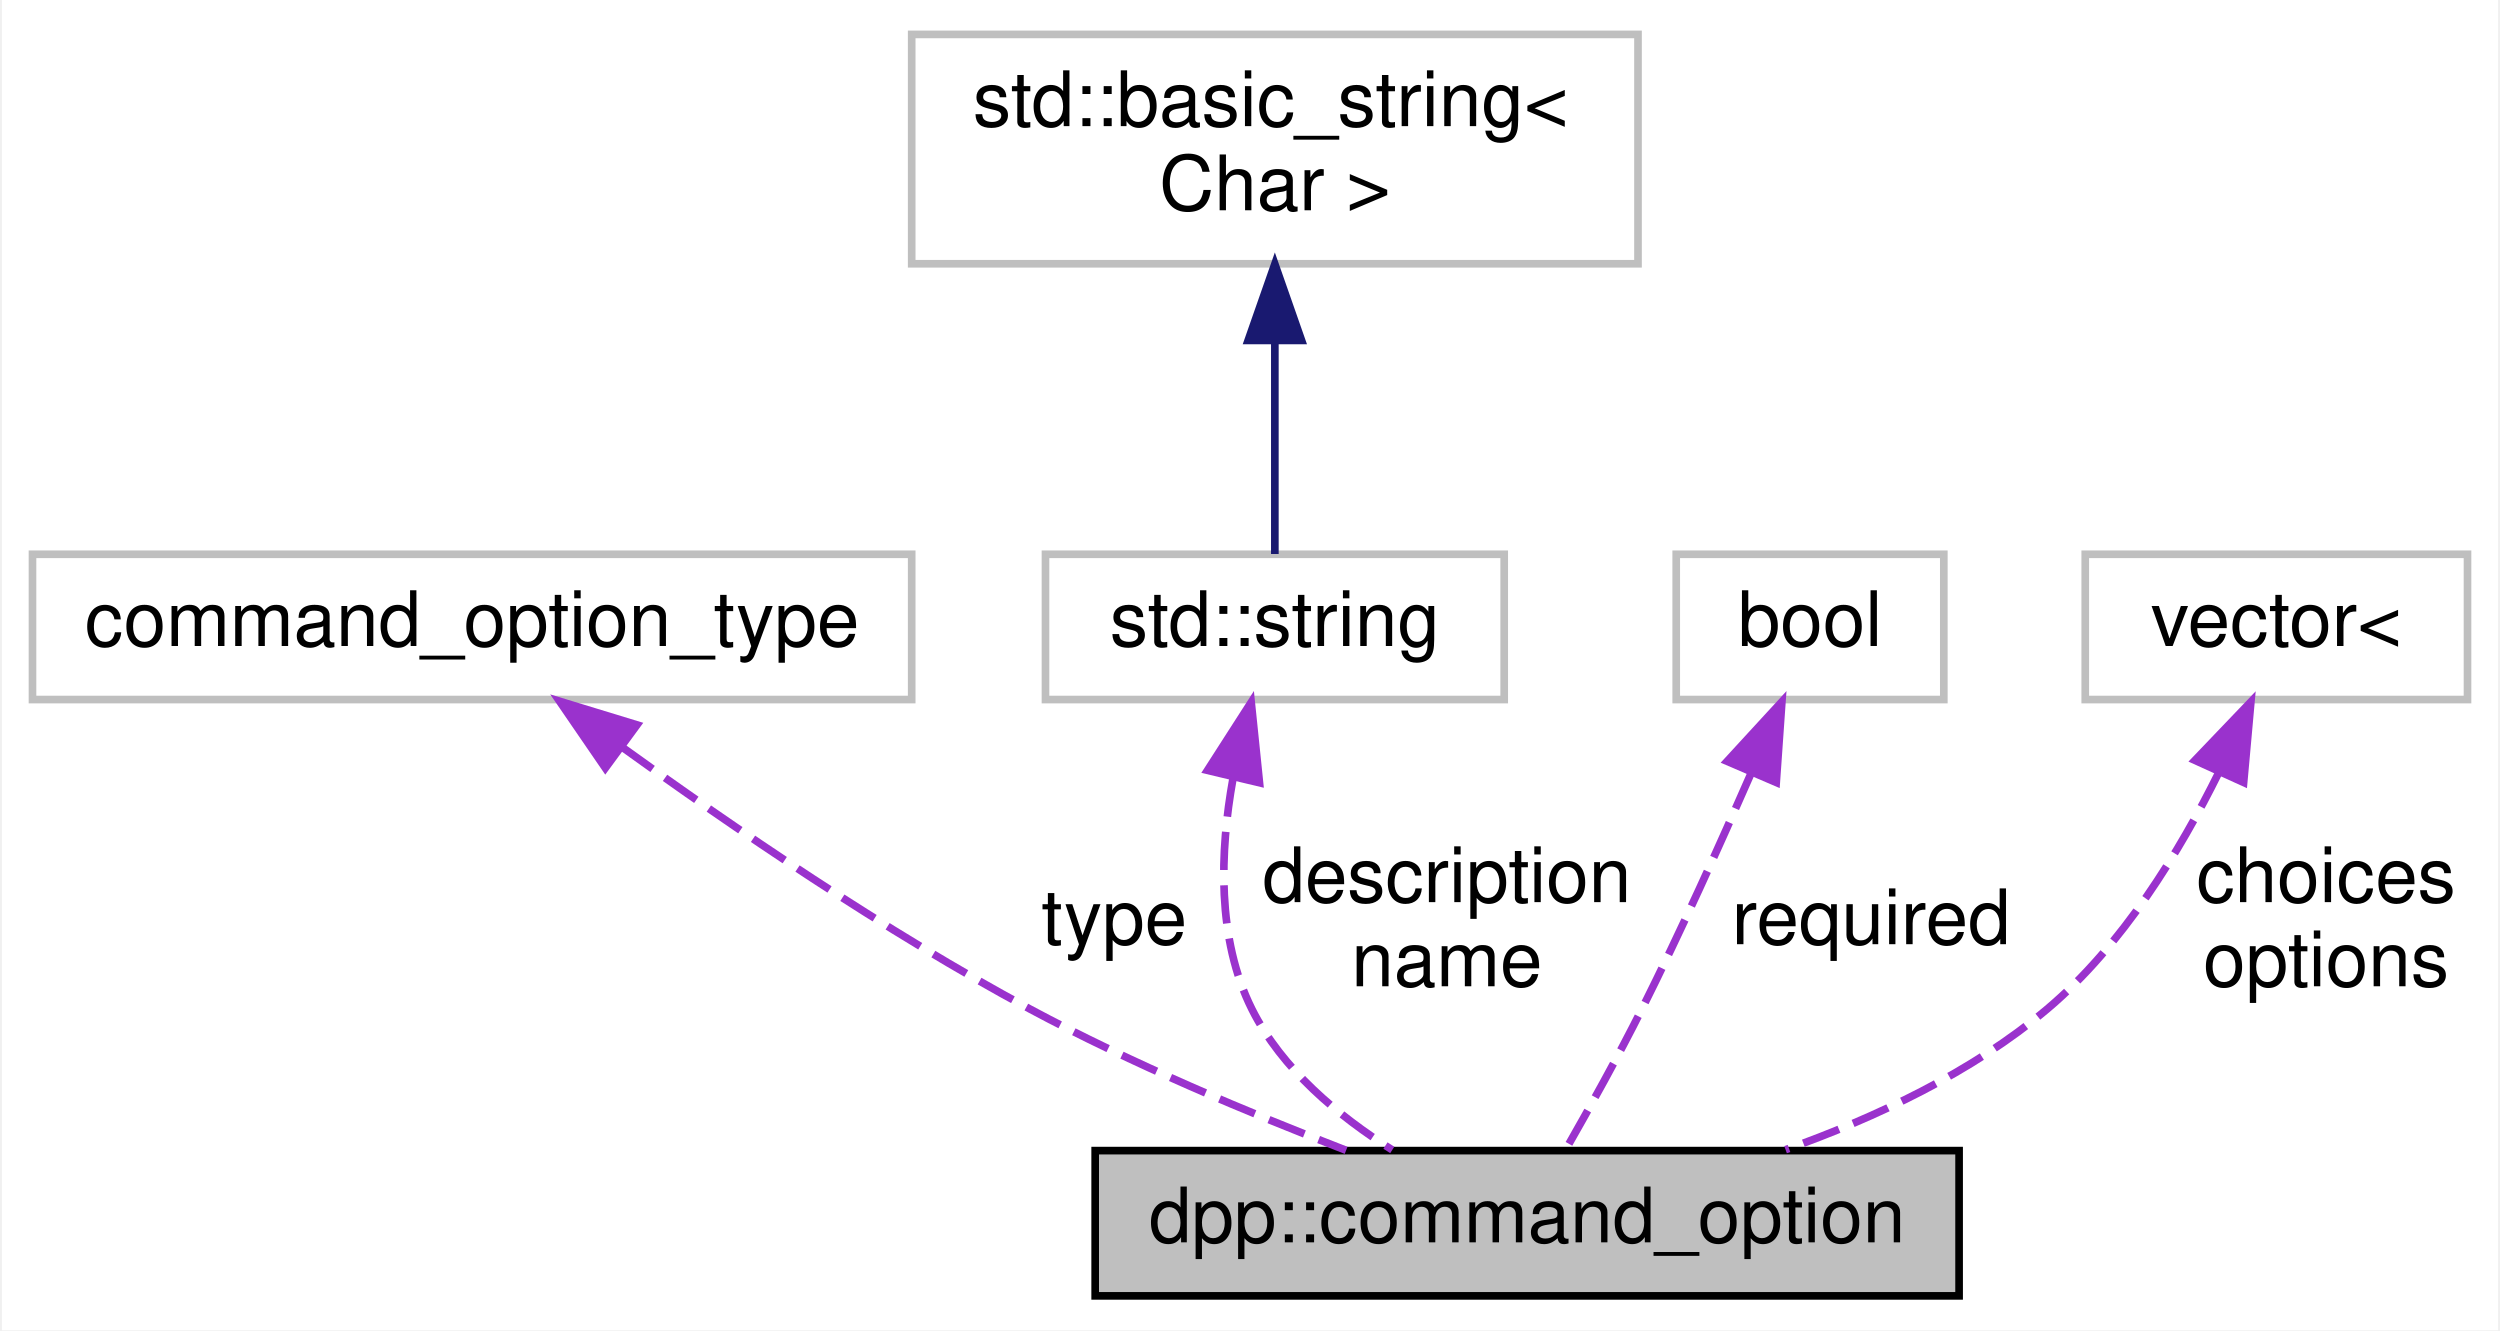
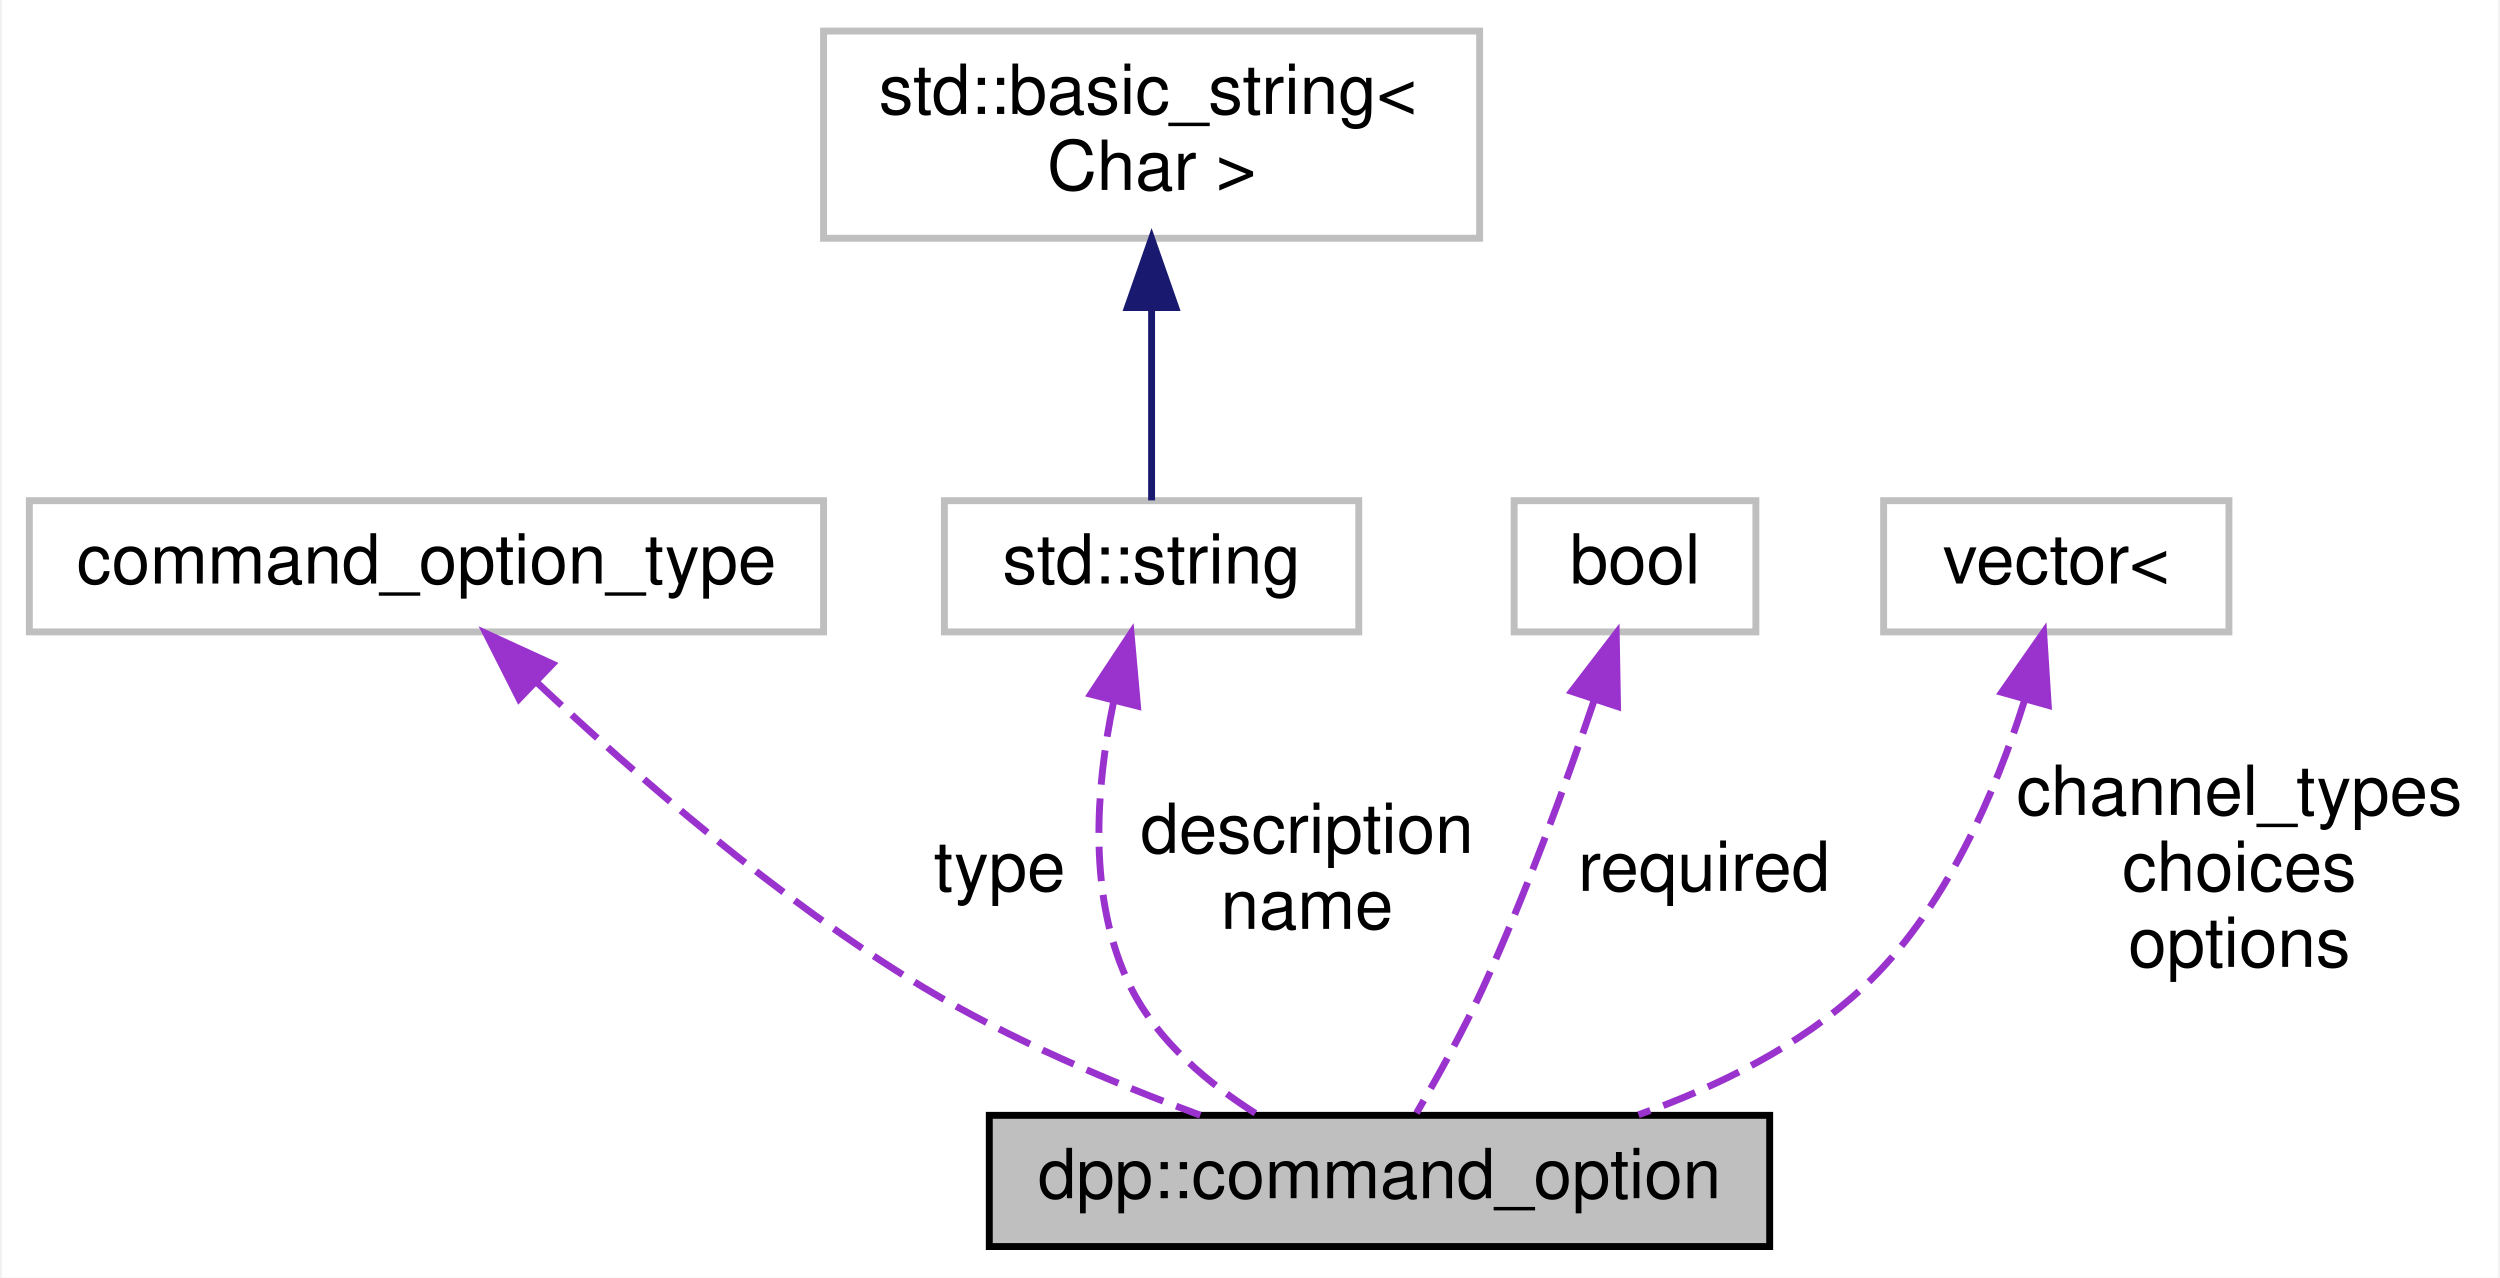
- <svg xmlns="http://www.w3.org/2000/svg" xmlns:xlink="http://www.w3.org/1999/xlink" width="327pt" height="174pt" viewBox="0.00 0.00 326.50 174.00">
-   <g id="graph0" class="graph" transform="scale(1 1) rotate(0) translate(4 170)">
-     <polygon fill="white" stroke="none" points="-4,4 -4,-170 322.5,-170 322.5,4 -4,4" />
+ <svg xmlns="http://www.w3.org/2000/svg" xmlns:xlink="http://www.w3.org/1999/xlink" width="362pt" height="185pt" viewBox="0.00 0.00 361.50 185.00">
+   <g id="graph0" class="graph" transform="scale(1 1) rotate(0) translate(4 181)">
+     <polygon fill="white" stroke="none" points="-4,4 -4,-181 357.5,-181 357.5,4 -4,4" />
    <g id="node1" class="node">
      <g id="a_node1">
        <a xlink:title="Each command option is a command line parameter. It can have a type (see dpp::command_option_type),...">
          <polygon fill="#bfbfbf" stroke="black" points="139,-0.5 139,-19.5 252,-19.5 252,-0.5 139,-0.5" />
          <text text-anchor="middle" x="195.5" y="-7.5" font-family="Helvetica,sans-Serif" font-size="10.00">dpp::command_option</text>
        </a>
      </g>
    </g>
    <g id="node2" class="node">
      <g id="a_node2">
        <a xlink:title=" ">
-           <polygon fill="white" stroke="#bfbfbf" points="0,-78.5 0,-97.5 115,-97.5 115,-78.5 0,-78.5" />
-           <text text-anchor="middle" x="57.5" y="-85.5" font-family="Helvetica,sans-Serif" font-size="10.00">command_option_type</text>
+           <polygon fill="white" stroke="#bfbfbf" points="0,-89.5 0,-108.5 115,-108.5 115,-89.5 0,-89.5" />
+           <text text-anchor="middle" x="57.5" y="-96.5" font-family="Helvetica,sans-Serif" font-size="10.00">command_option_type</text>
        </a>
      </g>
    </g>
    <g id="edge1" class="edge">
-       <path fill="none" stroke="#9a32cd" stroke-dasharray="5,2" d="M77.044,-72.331C91.379,-61.963 111.564,-48.159 130.5,-38 143.744,-30.894 159.267,-24.384 171.821,-19.537" />
-       <polygon fill="#9a32cd" stroke="#9a32cd" points="74.93,-69.541 68.938,-78.279 79.071,-75.185 74.93,-69.541" />
-       <text text-anchor="middle" x="141.5" y="-46.5" font-family="Helvetica,sans-Serif" font-size="10.00"> type</text>
+       <path fill="none" stroke="#9a32cd" stroke-dasharray="5,2" d="M73.422,-82.252C87.329,-69.133 108.52,-50.62 129.5,-38 142.018,-30.47 157.019,-24.145 169.554,-19.515" />
+       <polygon fill="#9a32cd" stroke="#9a32cd" points="70.911,-79.811 66.133,-89.267 75.766,-84.854 70.911,-79.811" />
+       <text text-anchor="middle" x="140.5" y="-52" font-family="Helvetica,sans-Serif" font-size="10.00"> type</text>
    </g>
    <g id="node3" class="node">
      <g id="a_node3">
        <a xlink:title=" ">
-           <polygon fill="white" stroke="#bfbfbf" points="132.5,-78.5 132.5,-97.5 192.5,-97.5 192.5,-78.5 132.5,-78.5" />
-           <text text-anchor="middle" x="162.5" y="-85.5" font-family="Helvetica,sans-Serif" font-size="10.00">std::string</text>
+           <polygon fill="white" stroke="#bfbfbf" points="132.5,-89.5 132.5,-108.5 192.5,-108.5 192.5,-89.5 132.5,-89.5" />
+           <text text-anchor="middle" x="162.5" y="-96.5" font-family="Helvetica,sans-Serif" font-size="10.00">std::string</text>
        </a>
      </g>
    </g>
    <g id="edge2" class="edge">
-       <path fill="none" stroke="#9a32cd" stroke-dasharray="5,2" d="M157.019,-68.129C155.304,-58.628 154.898,-47.205 159.5,-38 163.413,-30.174 170.793,-24.027 177.857,-19.589" />
-       <polygon fill="#9a32cd" stroke="#9a32cd" points="153.685,-69.236 159.41,-78.15 160.493,-67.611 153.685,-69.236" />
-       <text text-anchor="middle" x="185" y="-52" font-family="Helvetica,sans-Serif" font-size="10.00"> description</text>
-       <text text-anchor="middle" x="185" y="-41" font-family="Helvetica,sans-Serif" font-size="10.00">name</text>
+       <path fill="none" stroke="#9a32cd" stroke-dasharray="5,2" d="M156.975,-79.248C154.405,-66.894 153.143,-50.713 159.5,-38 163.413,-30.174 170.793,-24.027 177.857,-19.589" />
+       <polygon fill="#9a32cd" stroke="#9a32cd" points="153.675,-80.474 159.522,-89.309 160.46,-78.755 153.675,-80.474" />
+       <text text-anchor="middle" x="185" y="-57.5" font-family="Helvetica,sans-Serif" font-size="10.00"> description</text>
+       <text text-anchor="middle" x="185" y="-46.5" font-family="Helvetica,sans-Serif" font-size="10.00">name</text>
    </g>
    <g id="node4" class="node">
      <g id="a_node4">
        <a xlink:title=" ">
-           <polygon fill="white" stroke="#bfbfbf" points="115,-135.5 115,-165.5 210,-165.5 210,-135.5 115,-135.5" />
-           <text text-anchor="start" x="123" y="-153.5" font-family="Helvetica,sans-Serif" font-size="10.00">std::basic_string&lt;</text>
-           <text text-anchor="middle" x="162.5" y="-142.5" font-family="Helvetica,sans-Serif" font-size="10.00"> Char &gt;</text>
+           <polygon fill="white" stroke="#bfbfbf" points="115,-146.5 115,-176.5 210,-176.5 210,-146.5 115,-146.5" />
+           <text text-anchor="start" x="123" y="-164.5" font-family="Helvetica,sans-Serif" font-size="10.00">std::basic_string&lt;</text>
+           <text text-anchor="middle" x="162.5" y="-153.5" font-family="Helvetica,sans-Serif" font-size="10.00"> Char &gt;</text>
        </a>
      </g>
    </g>
    <g id="edge3" class="edge">
-       <path fill="none" stroke="midnightblue" d="M162.5,-125.352C162.5,-115.513 162.5,-104.775 162.5,-97.54" />
-       <polygon fill="midnightblue" stroke="midnightblue" points="159,-125.468 162.5,-135.468 166,-125.468 159,-125.468" />
+       <path fill="none" stroke="midnightblue" d="M162.5,-136.352C162.5,-126.513 162.5,-115.775 162.5,-108.54" />
+       <polygon fill="midnightblue" stroke="midnightblue" points="159,-136.468 162.5,-146.468 166,-136.468 159,-136.468" />
    </g>
    <g id="node5" class="node">
      <g id="a_node5">
        <a xlink:title=" ">
-           <polygon fill="white" stroke="#bfbfbf" points="215,-78.5 215,-97.5 250,-97.5 250,-78.5 215,-78.5" />
-           <text text-anchor="middle" x="232.5" y="-85.5" font-family="Helvetica,sans-Serif" font-size="10.00">bool</text>
+           <polygon fill="white" stroke="#bfbfbf" points="215,-89.5 215,-108.5 250,-108.5 250,-89.5 215,-89.5" />
+           <text text-anchor="middle" x="232.5" y="-96.5" font-family="Helvetica,sans-Serif" font-size="10.00">bool</text>
        </a>
      </g>
    </g>
    <g id="edge4" class="edge">
-       <path fill="none" stroke="#9a32cd" stroke-dasharray="5,2" d="M224.777,-68.818C220.713,-59.512 215.539,-48.055 210.5,-38 207.425,-31.864 203.675,-25.114 200.694,-19.898" />
-       <polygon fill="#9a32cd" stroke="#9a32cd" points="221.656,-70.421 228.826,-78.221 228.085,-67.652 221.656,-70.421" />
-       <text text-anchor="middle" x="240.5" y="-46.5" font-family="Helvetica,sans-Serif" font-size="10.00"> required</text>
+       <path fill="none" stroke="#9a32cd" stroke-dasharray="5,2" d="M226.557,-79.519C222.49,-67.501 216.722,-51.594 210.5,-38 207.643,-31.759 203.893,-25.009 200.857,-19.819" />
+       <polygon fill="#9a32cd" stroke="#9a32cd" points="223.322,-80.885 229.778,-89.286 229.97,-78.693 223.322,-80.885" />
+       <text text-anchor="middle" x="242.5" y="-52" font-family="Helvetica,sans-Serif" font-size="10.00"> required</text>
    </g>
    <g id="node6" class="node">
      <g id="a_node6">
        <a xlink:title=" ">
-           <polygon fill="white" stroke="#bfbfbf" points="268.5,-78.5 268.5,-97.5 318.5,-97.5 318.5,-78.5 268.5,-78.5" />
-           <text text-anchor="middle" x="293.5" y="-85.5" font-family="Helvetica,sans-Serif" font-size="10.00">vector&lt;</text>
+           <polygon fill="white" stroke="#bfbfbf" points="268.5,-89.5 268.5,-108.5 318.5,-108.5 318.5,-89.5 268.5,-89.5" />
+           <text text-anchor="middle" x="293.5" y="-96.5" font-family="Helvetica,sans-Serif" font-size="10.00">vector&lt;</text>
        </a>
      </g>
    </g>
    <g id="edge5" class="edge">
-       <path fill="none" stroke="#9a32cd" stroke-dasharray="5,2" d="M285.944,-68.905C280.885,-58.664 273.344,-46.286 263.5,-38 253.685,-29.738 241.03,-23.793 229.304,-19.622" />
-       <polygon fill="#9a32cd" stroke="#9a32cd" points="282.846,-70.548 290.169,-78.204 289.219,-67.652 282.846,-70.548" />
-       <text text-anchor="middle" x="300" y="-52" font-family="Helvetica,sans-Serif" font-size="10.00"> choices</text>
-       <text text-anchor="middle" x="300" y="-41" font-family="Helvetica,sans-Serif" font-size="10.00">options</text>
+       <path fill="none" stroke="#9a32cd" stroke-dasharray="5,2" d="M288.902,-79.582C284.76,-66.428 277.446,-49.155 265.5,-38 256.456,-29.555 244.484,-23.659 233.004,-19.584" />
+       <polygon fill="#9a32cd" stroke="#9a32cd" points="285.596,-80.754 291.667,-89.437 292.335,-78.864 285.596,-80.754" />
+       <text text-anchor="middle" x="320" y="-63" font-family="Helvetica,sans-Serif" font-size="10.00"> channel_types</text>
+       <text text-anchor="middle" x="320" y="-52" font-family="Helvetica,sans-Serif" font-size="10.00">choices</text>
+       <text text-anchor="middle" x="320" y="-41" font-family="Helvetica,sans-Serif" font-size="10.00">options</text>
    </g>
  </g>
</svg>
